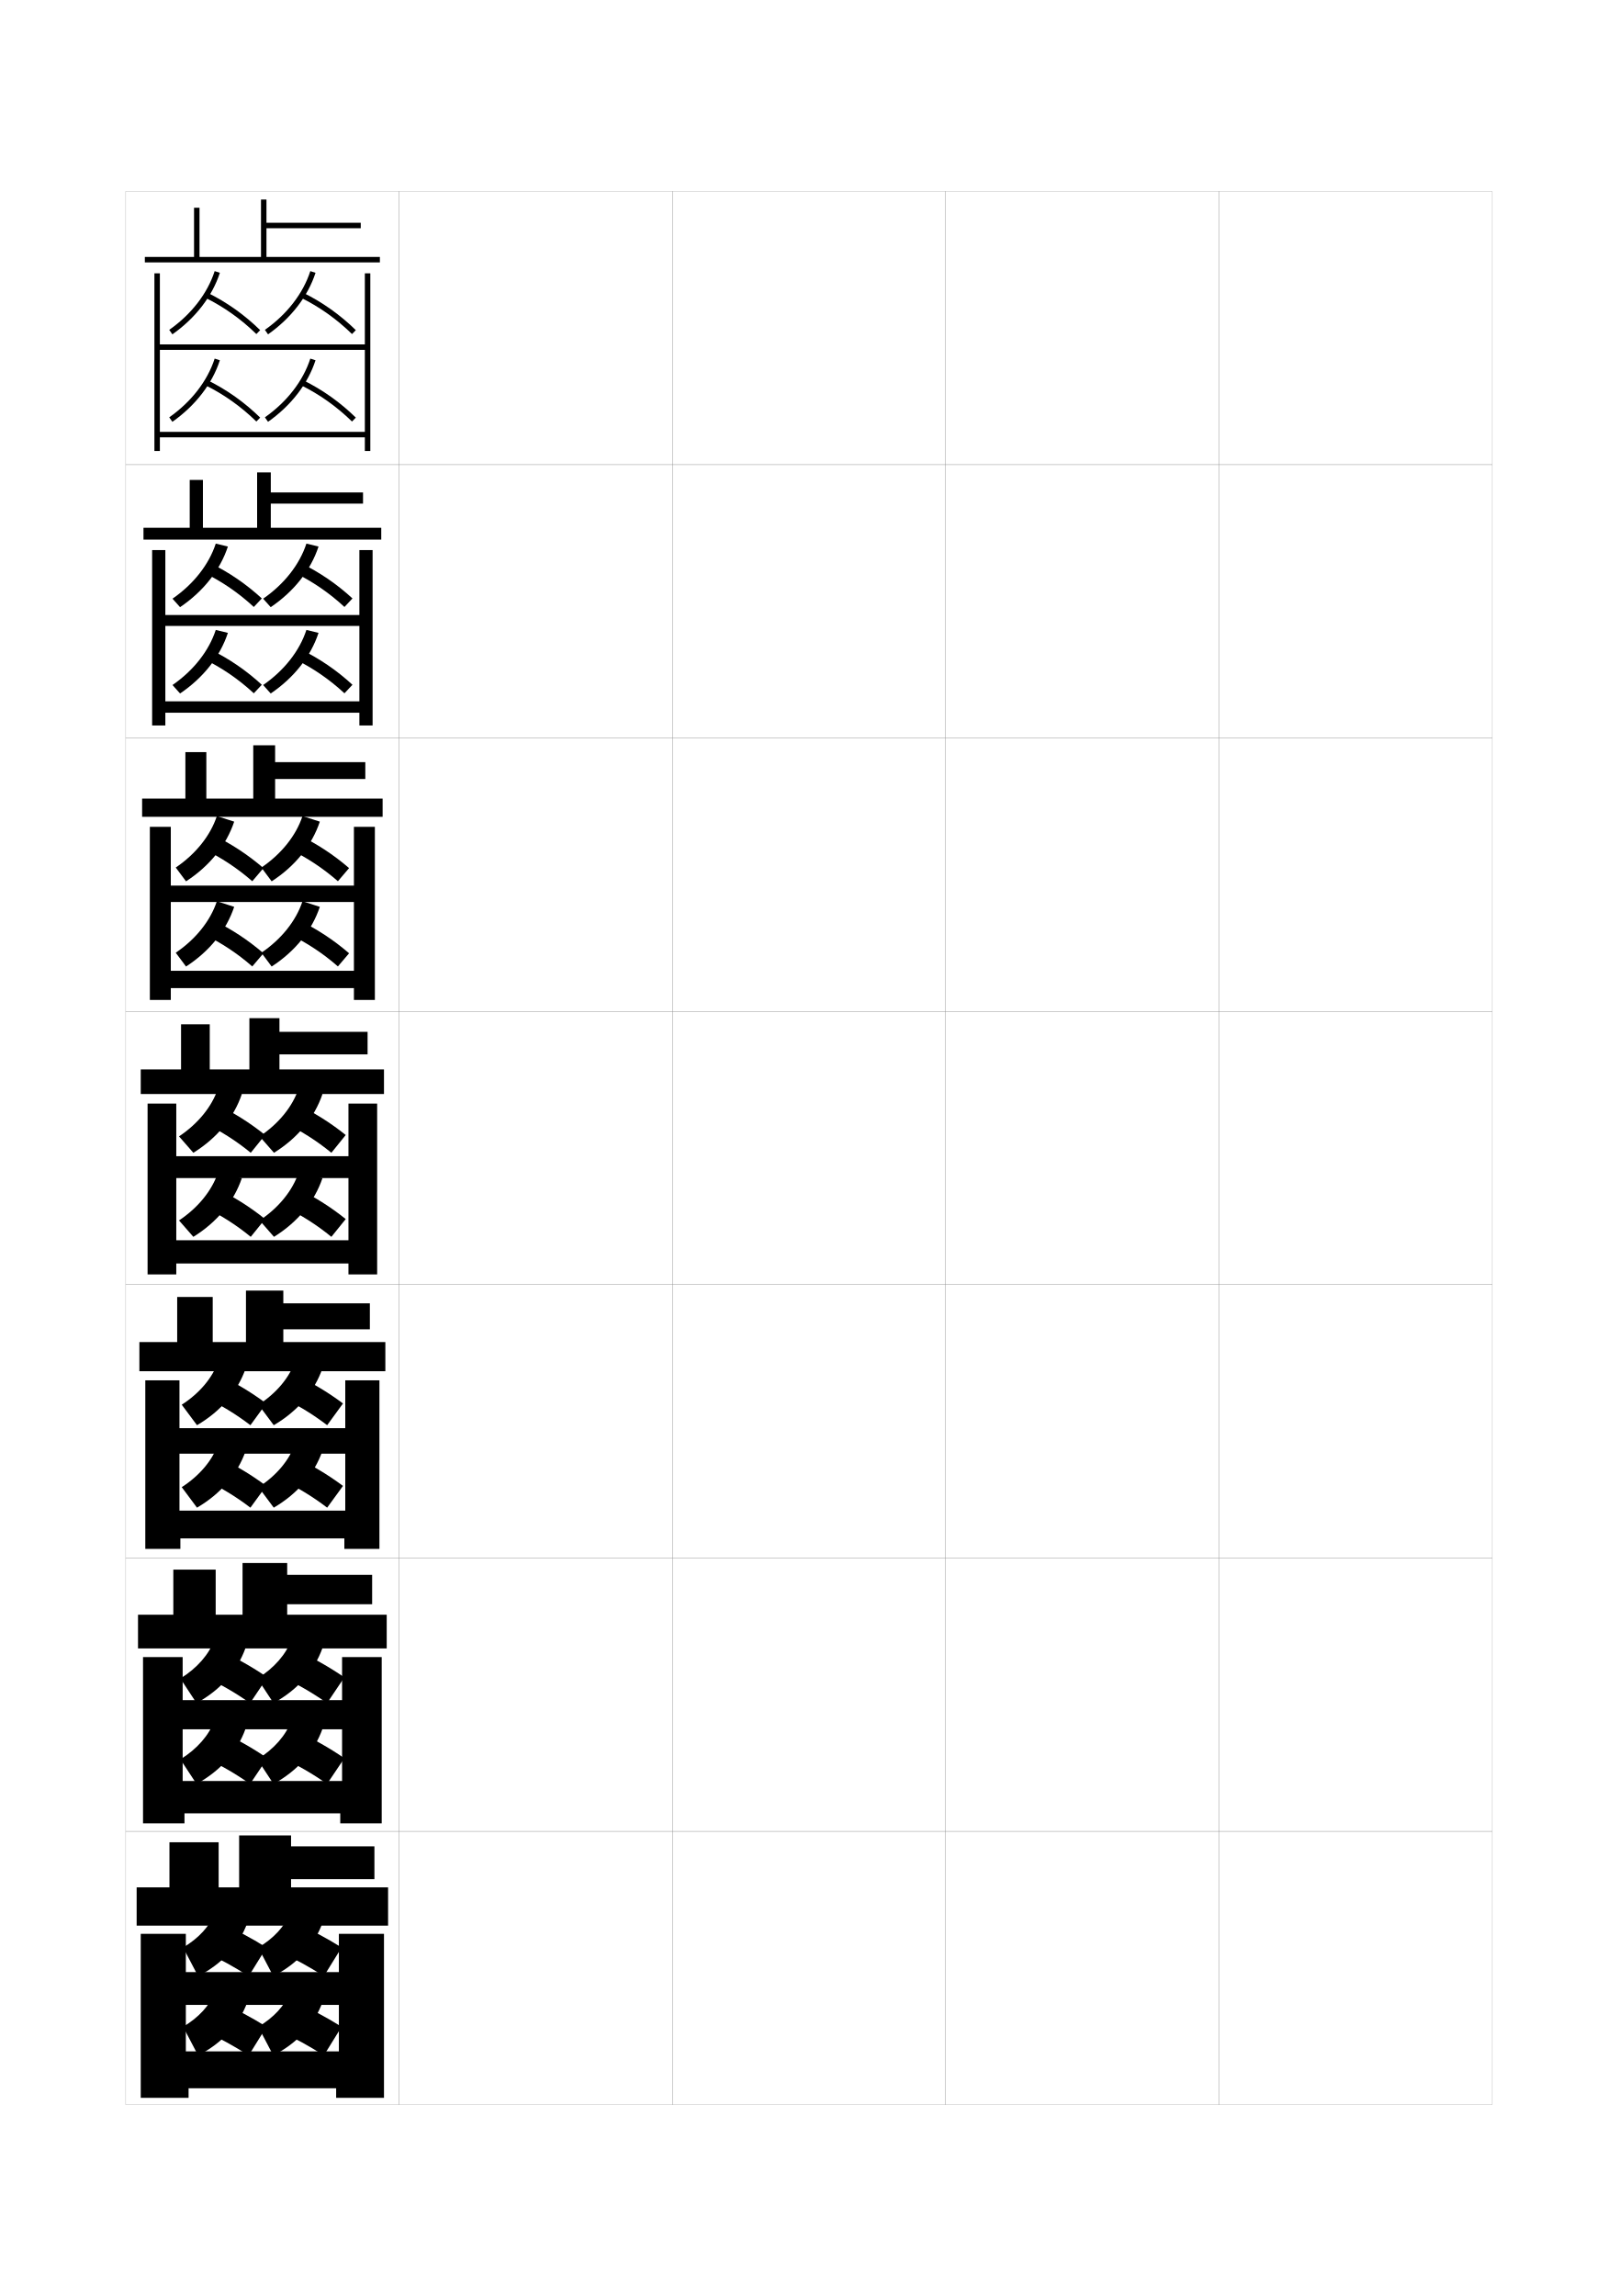
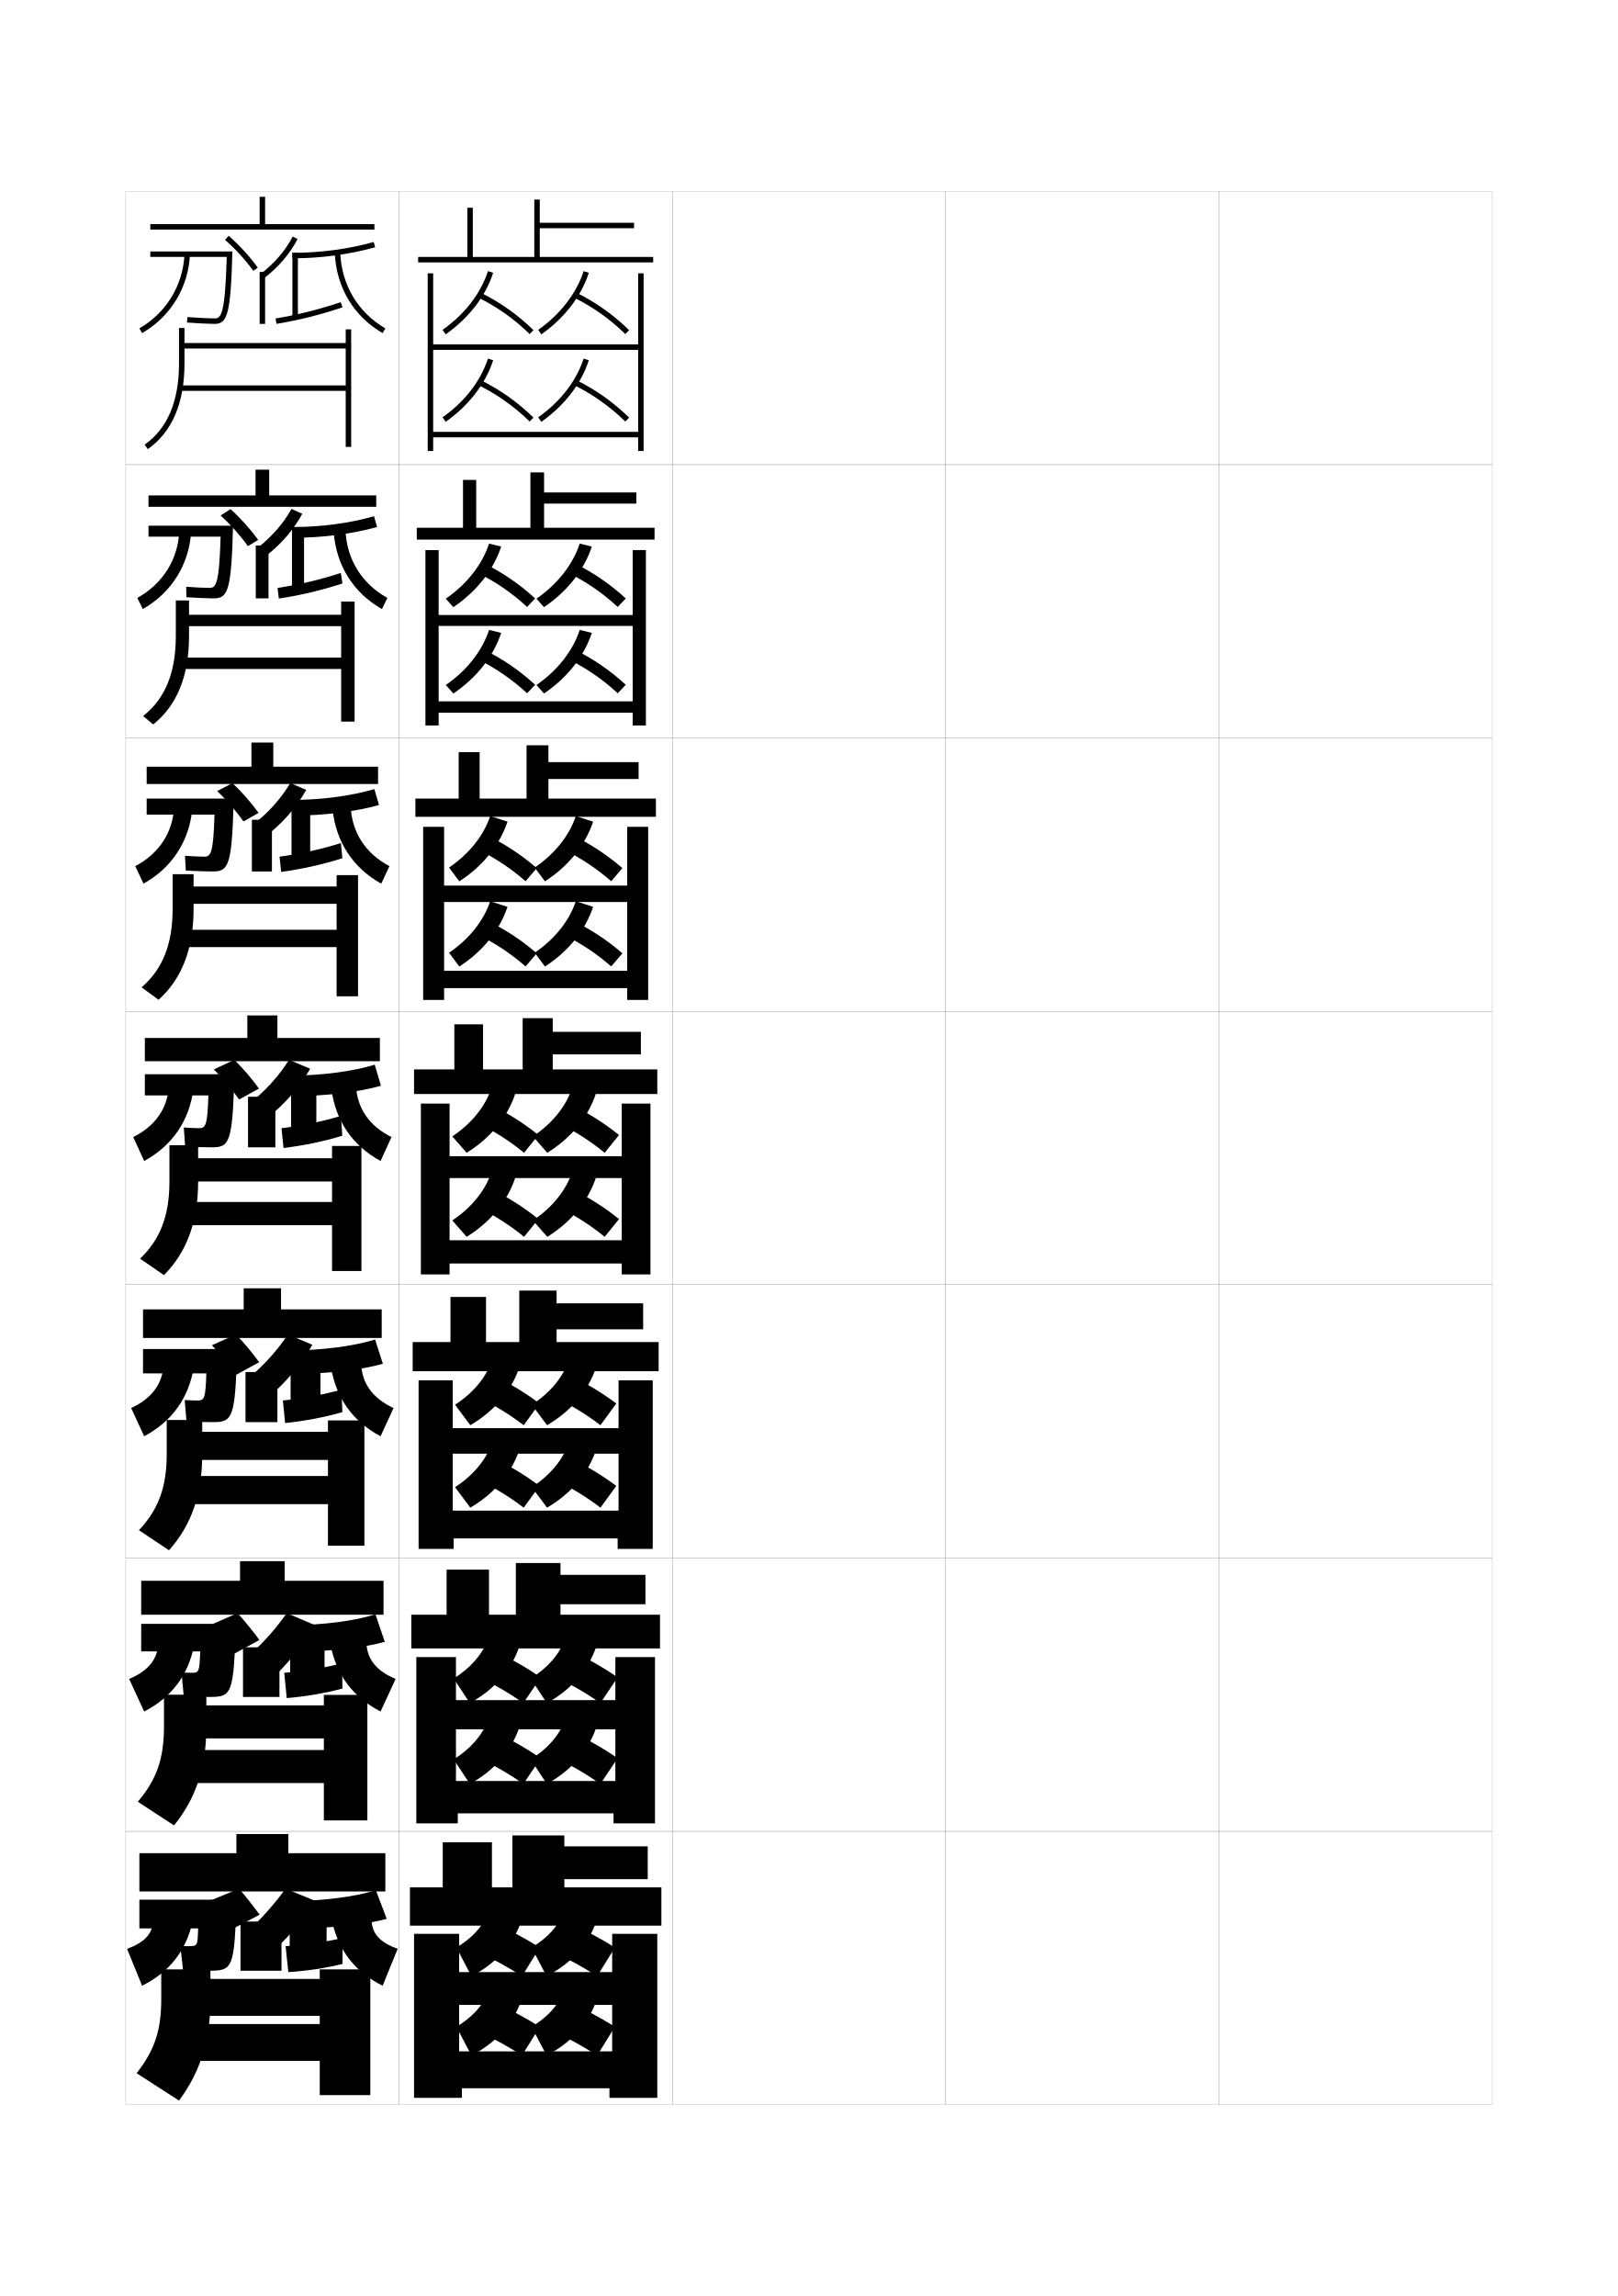
<svg xmlns="http://www.w3.org/2000/svg" version="1.1" id="glyphs" x="0px" y="0px" width="592px" height="840px" viewBox="0 0 592 840" enable-background="new 0 0 592 840" xml:space="preserve">
  <g>
    <rect x="46" y="70" fill="none" stroke="#999999" stroke-width="0.1" width="100" height="100" />
    <rect x="46" y="170" fill="none" stroke="#999999" stroke-width="0.1" width="100" height="100" />
    <rect x="46" y="270" fill="none" stroke="#999999" stroke-width="0.1" width="100" height="100" />
    <rect x="46" y="370" fill="none" stroke="#999999" stroke-width="0.1" width="100" height="100" />
    <rect x="46" y="470" fill="none" stroke="#999999" stroke-width="0.1" width="100" height="100" />
    <rect x="46" y="570" fill="none" stroke="#999999" stroke-width="0.1" width="100" height="100" />
    <rect x="46" y="670" fill="none" stroke="#999999" stroke-width="0.1" width="100" height="100" />
    <rect x="146" y="70" fill="none" stroke="#999999" stroke-width="0.1" width="100" height="100" />
    <rect x="146" y="170" fill="none" stroke="#999999" stroke-width="0.1" width="100" height="100" />
    <rect x="146" y="270" fill="none" stroke="#999999" stroke-width="0.1" width="100" height="100" />
    <rect x="146" y="370" fill="none" stroke="#999999" stroke-width="0.1" width="100" height="100" />
    <rect x="146" y="470" fill="none" stroke="#999999" stroke-width="0.1" width="100" height="100" />
    <rect x="146" y="570" fill="none" stroke="#999999" stroke-width="0.1" width="100" height="100" />
    <rect x="146" y="670" fill="none" stroke="#999999" stroke-width="0.1" width="100" height="100" />
    <rect x="246" y="70" fill="none" stroke="#999999" stroke-width="0.1" width="100" height="100" />
    <rect x="246" y="170" fill="none" stroke="#999999" stroke-width="0.1" width="100" height="100" />
    <rect x="246" y="270" fill="none" stroke="#999999" stroke-width="0.1" width="100" height="100" />
    <rect x="246" y="370" fill="none" stroke="#999999" stroke-width="0.1" width="100" height="100" />
    <rect x="246" y="470" fill="none" stroke="#999999" stroke-width="0.1" width="100" height="100" />
    <rect x="246" y="570" fill="none" stroke="#999999" stroke-width="0.1" width="100" height="100" />
    <rect x="246" y="670" fill="none" stroke="#999999" stroke-width="0.1" width="100" height="100" />
    <rect x="346" y="70" fill="none" stroke="#999999" stroke-width="0.1" width="100" height="100" />
    <rect x="346" y="170" fill="none" stroke="#999999" stroke-width="0.1" width="100" height="100" />
    <rect x="346" y="270" fill="none" stroke="#999999" stroke-width="0.1" width="100" height="100" />
    <rect x="346" y="370" fill="none" stroke="#999999" stroke-width="0.1" width="100" height="100" />
    <rect x="346" y="470" fill="none" stroke="#999999" stroke-width="0.1" width="100" height="100" />
    <rect x="346" y="570" fill="none" stroke="#999999" stroke-width="0.1" width="100" height="100" />
    <rect x="346" y="670" fill="none" stroke="#999999" stroke-width="0.1" width="100" height="100" />
    <rect x="446" y="70" fill="none" stroke="#999999" stroke-width="0.1" width="100" height="100" />
    <rect x="446" y="170" fill="none" stroke="#999999" stroke-width="0.1" width="100" height="100" />
    <rect x="446" y="270" fill="none" stroke="#999999" stroke-width="0.1" width="100" height="100" />
    <rect x="446" y="370" fill="none" stroke="#999999" stroke-width="0.1" width="100" height="100" />
    <rect x="446" y="470" fill="none" stroke="#999999" stroke-width="0.1" width="100" height="100" />
    <rect x="446" y="570" fill="none" stroke="#999999" stroke-width="0.1" width="100" height="100" />
    <rect x="446" y="670" fill="none" stroke="#999999" stroke-width="0.1" width="100" height="100" />
  </g>
  <g>
    <g>
-       <polygon points="97.5,94 97.5,83.5 132,83.5 132,81.5 97.5,81.5 97.5,73 95.5,73 95.5,94 73,94 73,76 71,76 71,94 53,94 53,96     139,96 139,94   " />
-       <polygon points="133.5,100 133.5,126 58.5,126 58.5,128 133.5,128 133.5,158 58.5,158 58.5,100 56.5,100 56.5,165 58.5,165     58.5,160 133.5,160 133.5,165 135.5,165 135.5,100   " />
-     </g>
-     <g>
-       <polygon points="99.083,193.083 99.083,184.25 132.833,184.25 132.833,180.166 99.083,180.166     99.083,172.833 94.083,172.833 94.083,193.083 74.25,193.083 74.25,175.583     69.417,175.583 69.417,193.083 52.5,193.083 52.5,197.417 139.5,197.417     139.5,193.083   " />
-       <polygon points="131.5,225 60.5,225 60.5,229 131.5,229 131.5,256.583 60.5,256.583 60.5,201.25     55.666,201.25 55.666,265.417 60.5,265.417 60.5,260.75 131.5,260.75 131.5,265.417 136.333,265.417     136.333,201.25 131.5,201.25   " />
-     </g>
-     <g>
-       <polygon points="100.667,292.167 100.667,285 133.667,285 133.667,278.833 100.667,278.833     100.667,272.667 92.667,272.667 92.667,292.167 75.5,292.167 75.5,275.167     67.833,275.167 67.833,292.167 52,292.167 52,298.833 140,298.833 140,292.167   " />
-       <polygon points="129.5,324 62.5,324 62.5,330 129.5,330 129.5,355.167 62.5,355.167 62.5,302.5 54.833,302.5     54.833,365.833 62.5,365.833 62.5,361.5 129.5,361.5 129.5,365.833 137.167,365.833 137.167,302.5     129.5,302.5   " />
-     </g>
-     <g>
-       <polygon points="102.25,391.25 102.25,385.75 134.5,385.75 134.5,377.5 102.25,377.5 102.25,372.5 91.25,372.5 91.25,391.25     76.75,391.25 76.75,374.75 66.25,374.75 66.25,391.25 51.5,391.25 51.5,400.25 140.5,400.25 140.5,391.25   " />
-       <polygon points="127.5,423 64.5,423 64.5,431 127.5,431 127.5,453.75 64.5,453.75 64.5,403.75 54,403.75 54,466.25 64.5,466.25     64.5,462.25 127.5,462.25 127.5,466.25 138,466.25 138,403.75 127.5,403.75   " />
-     </g>
-     <g>
-       <polygon points="103.666,491 103.666,486.333 135.333,486.333 135.333,476.833     103.666,476.833 103.666,472.166 90,472.166 90,491 77.833,491 77.833,474.5 64.833,474.5     64.833,491 51,491 51,501.666 141,501.666 141,491   " />
-       <polygon points="126.333,522.5 65.667,522.5 65.667,531.833 126.333,531.833 126.333,552.666     65.667,552.666 65.667,505 53.167,505 53.167,566.666 66,566.666 66,562.833 126,562.833     126,566.666 138.833,566.666 138.833,505 126.333,505   " />
-     </g>
-     <g>
-       <polygon points="105.083,590.75 105.083,586.916 136.167,586.916 136.167,576.166     105.083,576.166 105.083,571.833 88.75,571.833 88.75,590.75 78.917,590.75 78.917,574.25     63.417,574.25 63.417,590.75 50.5,590.75 50.5,603.083 141.5,603.083 141.5,590.75   " />
-       <polygon points="125.167,622 66.833,622 66.833,632.667 125.167,632.667 125.167,651.583     66.833,651.583 66.833,606.25 52.333,606.25 52.333,667.083 67.5,667.083 67.5,663.416     124.5,663.416 124.5,667.083 139.667,667.083 139.667,606.25 125.167,606.25   " />
-     </g>
-     <g>
-       <polygon points="142,704.5 142,690.5 106.5,690.5 106.5,687.5 137,687.5 137,675.5 106.5,675.5 106.5,671.5 87.5,671.5     87.5,690.5 80,690.5 80,674 62,674 62,690.5 50,690.5 50,704.5   " />
-       <polygon points="124,721.5 68,721.5 68,733.5 124,733.5 124,750.5 68,750.5 68,707.5 51.5,707.5 51.5,767.5 69,767.5 69,764     123,764 123,767.5 140.5,767.5 140.5,707.5 124,707.5   " />
-     </g>
-   </g>
-   <g>
-     <path d="M63.074,122.318l-1.148-1.637c8.07-5.666,13.974-13.297,16.623-21.489   l1.902,0.615C77.67,108.41,71.498,116.405,63.074,122.318z" />
-     <path d="M93.801,122.215c-5.566-5.446-11.873-9.927-18.743-13.318l0.885-1.793   c7.061,3.484,13.539,8.088,19.257,13.682L93.801,122.215z" />
-     <path d="M98.074,122.318l-1.148-1.637c8.07-5.666,13.974-13.297,16.623-21.489   l1.902,0.615C112.67,108.41,106.498,116.405,98.074,122.318z" />
-     <path d="M128.801,122.215c-5.566-5.446-11.873-9.927-18.743-13.318l0.885-1.793   c7.061,3.484,13.539,8.088,19.257,13.682L128.801,122.215z" />
-     <path d="M63.074,154.318l-1.148-1.637c8.07-5.666,13.974-13.297,16.623-21.489   l1.902,0.615C77.67,140.41,71.498,148.405,63.074,154.318z" />
-     <path d="M93.801,154.215c-5.566-5.446-11.873-9.927-18.743-13.318l0.885-1.793   c7.061,3.484,13.539,8.088,19.257,13.682L93.801,154.215z" />
-     <path d="M98.074,154.318l-1.148-1.637c8.07-5.666,13.974-13.297,16.623-21.489   l1.902,0.615C112.67,140.41,106.498,148.405,98.074,154.318z" />
-     <path d="M128.801,154.215c-5.566-5.446-11.873-9.927-18.743-13.318l0.885-1.793   c7.061,3.484,13.539,8.088,19.257,13.682L128.801,154.215z" />
-   </g>
-   <g>
-     <path d="M78.949,198.878l4.435,1.077c-2.827,8.606-8.98,16.429-17.501,22.174   l-2.766-3.092C70.822,213.714,76.456,206.527,78.949,198.878z" />
-     <path d="M76.918,206.039c6.825,3.309,13.189,7.658,18.881,12.901l-2.933,3.12   c-5.49-5.093-11.674-9.338-18.369-12.599L76.918,206.039z" />
-     <path d="M112.116,198.878l4.435,1.077c-2.827,8.606-8.98,16.429-17.501,22.174   l-2.766-3.092C103.989,213.714,109.623,206.527,112.116,198.878z" />
-     <path d="M110.085,206.039c6.825,3.309,13.189,7.658,18.881,12.901l-2.932,3.12   c-5.49-5.093-11.675-9.338-18.37-12.599L110.085,206.039z" />
-     <path d="M78.949,230.461l4.435,1.077c-2.827,8.605-8.98,16.428-17.501,22.174   l-2.766-3.091C70.822,245.298,76.456,238.11,78.949,230.461z" />
-     <path d="M76.918,237.622c6.825,3.309,13.189,7.659,18.881,12.901l-2.933,3.12   c-5.49-5.093-11.674-9.337-18.369-12.599L76.918,237.622z" />
-     <path d="M112.116,230.461l4.435,1.077c-2.827,8.605-8.98,16.428-17.501,22.174   l-2.766-3.091C103.989,245.298,109.623,238.11,112.116,230.461z" />
-     <path d="M110.085,237.622c6.825,3.309,13.189,7.659,18.881,12.901l-2.932,3.12   c-5.49-5.093-11.675-9.337-18.37-12.599L110.085,237.622z" />
-   </g>
-   <g>
-     <path d="M79.35,298.564l6.342,2.039c-2.873,8.609-9.008,16.259-17.625,21.837   l-3.758-5.046C71.649,312.414,77.013,305.67,79.35,298.564z" />
-     <path d="M77.895,305.474c6.589,3.134,12.84,7.229,18.505,12.121l-4.091,4.81   c-5.414-4.739-11.476-8.749-17.995-11.879L77.895,305.474z" />
-     <path d="M110.683,298.564l6.343,2.039c-2.873,8.609-9.008,16.259-17.626,21.837   l-3.758-5.046C102.982,312.414,108.347,305.67,110.683,298.564z" />
-     <path d="M109.228,305.474c6.589,3.134,12.84,7.229,18.505,12.121l-4.091,4.81   c-5.414-4.739-11.476-8.749-17.995-11.879L109.228,305.474z" />
-     <path d="M79.35,329.73l6.342,2.039c-2.873,8.609-9.008,16.259-17.625,21.837   l-3.758-5.045C71.649,343.581,77.013,336.837,79.35,329.73z" />
-     <path d="M77.895,336.641c6.589,3.133,12.84,7.229,18.505,12.121l-4.091,4.81   c-5.414-4.739-11.476-8.748-17.995-11.879L77.895,336.641z" />
-     <path d="M110.683,329.73l6.343,2.039c-2.873,8.609-9.008,16.259-17.626,21.837   l-3.758-5.045C102.982,343.581,108.347,336.837,110.683,329.73z" />
-     <path d="M109.228,336.641c6.589,3.133,12.84,7.229,18.505,12.121l-4.091,4.81   c-5.414-4.739-11.476-8.748-17.995-11.879L109.228,336.641z" />
-   </g>
-   <g>
-     <path d="M79.75,398.25l8.75,2c-2.918,8.612-9.035,16.09-17.75,21.5l-5.25-6   C72.476,411.113,77.57,404.813,79.75,398.25z" />
-     <path d="M78.871,403.909C85.225,406.867,91.361,410.709,97,415.25l-5.25,6.5   c-5.338-4.386-11.277-8.159-17.621-11.159L78.871,403.909z" />
-     <path d="M109.25,398.25l8.75,2c-2.918,8.612-9.035,16.09-17.75,21.5l-5.25-6   C101.976,411.113,107.07,404.813,109.25,398.25z" />
-     <path d="M108.371,403.909C114.725,406.867,120.861,410.709,126.5,415.25l-5.25,6.5   c-5.338-4.386-11.277-8.159-17.621-11.159L108.371,403.909z" />
-     <path d="M79.75,429l8.75,2c-2.918,8.612-9.035,16.09-17.75,21.5l-5.25-6   C72.476,441.863,77.57,435.563,79.75,429z" />
-     <path d="M78.871,434.659C85.225,437.617,91.361,441.459,97,446l-5.25,6.5   c-5.338-4.386-11.277-8.159-17.621-11.159L78.871,434.659z" />
-     <path d="M109.25,429l8.75,2c-2.918,8.612-9.035,16.09-17.75,21.5l-5.25-6   C101.976,441.863,107.07,435.563,109.25,429z" />
-     <path d="M108.371,434.659C114.725,437.617,120.861,441.459,126.5,446l-5.25,6.5   c-5.338-4.386-11.277-8.159-17.621-11.159L108.371,434.659z" />
-   </g>
-   <g>
-     <path d="M79.833,498.084l10.083,2.5c-2.957,8.482-9.042,15.674-17.833,20.833l-5.583-7.5   C73.049,509.713,77.83,503.977,79.833,498.084z" />
-     <path d="M79.664,502.898c6.118,2.782,12.14,6.37,17.752,10.561L91.625,521.417   c-5.262-4.032-11.079-7.57-17.248-10.44L79.664,502.898z" />
-     <path d="M107.917,498.084l10.083,2.5c-2.957,8.482-9.042,15.674-17.833,20.833l-5.583-7.5   C101.133,509.713,105.913,503.977,107.917,498.084z" />
-     <path d="M107.748,502.898c6.118,2.782,12.14,6.37,17.752,10.561l-5.792,7.958   c-5.262-4.032-11.079-7.57-17.248-10.44L107.748,502.898z" />
-     <path d="M79.833,528.25l10.083,2.5c-2.957,8.483-9.042,15.674-17.833,20.833l-5.583-7.5   C73.049,539.879,77.83,534.145,79.833,528.25z" />
-     <path d="M79.664,533.064c6.118,2.783,12.14,6.371,17.752,10.561L91.625,551.583   c-5.262-4.032-11.079-7.569-17.248-10.438L79.664,533.064z" />
-     <path d="M107.917,528.25L118,530.75c-2.957,8.483-9.042,15.674-17.833,20.833l-5.583-7.5   C101.133,539.879,105.913,534.145,107.917,528.25z" />
-     <path d="M107.748,533.064C113.865,535.848,119.888,539.436,125.5,543.625l-5.792,7.958   c-5.262-4.032-11.079-7.569-17.248-10.438L107.748,533.064z" />
-   </g>
-   <g>
-     <path d="M78.417,599.917l11.417,3c-2.995,8.354-9.048,15.258-17.917,20.167l-5.917-9   C72.123,610.312,76.589,605.141,78.417,599.917z" />
-     <path d="M80.457,603.887c5.882,2.607,11.79,5.941,17.376,9.78L91.5,623.084   c-5.186-3.68-10.881-6.981-16.874-9.721L80.457,603.887z" />
-     <path d="M106.583,599.917l11.417,3c-2.995,8.354-9.048,15.258-17.917,20.167l-5.916-9   C100.29,610.312,104.756,605.141,106.583,599.917z" />
-     <path d="M108.624,603.887c5.882,2.607,11.79,5.941,17.376,9.78l-6.333,9.417   c-5.186-3.68-10.881-6.981-16.874-9.721L108.624,603.887z" />
-     <path d="M78.417,629.5l11.417,3c-2.995,8.354-9.048,15.259-17.917,20.166l-5.917-9   C72.123,639.896,76.589,634.725,78.417,629.5z" />
-     <path d="M80.457,633.47c5.882,2.608,11.79,5.941,17.376,9.78L91.5,652.666   c-5.186-3.678-10.881-6.98-16.874-9.719L80.457,633.47z" />
-     <path d="M106.583,629.5L118,632.5c-2.995,8.354-9.048,15.259-17.917,20.166l-5.916-9   C100.29,639.896,104.756,634.725,106.583,629.5z" />
-     <path d="M108.624,633.47C114.506,636.078,120.414,639.411,126,643.25l-6.333,9.416   c-5.186-3.678-10.881-6.98-16.874-9.719L108.624,633.47z" />
-   </g>
-   <g>
-     <path d="M78.5,700c-1.651,4.555-5.803,9.161-11.5,12.5l5.5,10.5   c8.945-4.657,14.967-11.274,18-19.5L78.5,700z" />
-     <path d="M80.5,703.5l-6,10.5c5.817,2.608,11.391,5.675,16.5,9l6.5-10.5   C91.94,709.013,86.146,705.933,80.5,703.5z" />
-     <path d="M106,700c-1.651,4.555-5.803,9.161-11.5,12.5L100,723c8.945-4.657,14.967-11.274,18-19.5   L106,700z" />
-     <path d="M108,703.5l-6,10.5c5.817,2.608,11.391,5.675,16.5,9l6.5-10.5   C119.44,709.013,113.646,705.933,108,703.5z" />
-     <path d="M78.5,729c-1.651,4.555-5.803,9.161-11.5,12.5l5.5,10.5   c8.945-4.657,14.967-11.274,18-19.5L78.5,729z" />
-     <path d="M80.5,732.5l-6,10.5c5.817,2.608,11.391,5.675,16.5,9l6.5-10.5   C91.94,738.013,86.146,734.933,80.5,732.5z" />
-     <path d="M106,729c-1.651,4.555-5.803,9.161-11.5,12.5L100,752c8.945-4.657,14.967-11.274,18-19.5   L106,729z" />
-     <path d="M108,732.5l-6,10.5c5.817,2.608,11.391,5.675,16.5,9l6.5-10.5   C119.44,738.013,113.646,734.933,108,732.5z" />
+       <polygon points="197.5,94 197.5,83.5 232,83.5 232,81.5 197.5,81.5 197.5,73 195.5,73 195.5,94 173,94 173,76 171,76 171,94     153,94 153,96 239,96 239,94   " />
+       <polygon points="233.5,100 233.5,126 158.5,126 158.5,128 233.5,128 233.5,158 158.5,158 158.5,100 156.5,100 156.5,165     158.5,165 158.5,160 233.5,160 233.5,165 235.5,165 235.5,100   " />
+     </g>
+     <g>
+       <polygon points="199.083,193.083 199.083,184.25 232.833,184.25 232.833,180.166     199.083,180.166 199.083,172.833 194.083,172.833 194.083,193.083 174.25,193.083     174.25,175.583 169.417,175.583 169.417,193.083 152.5,193.083 152.5,197.417     239.5,197.417 239.5,193.083   " />
+       <polygon points="231.5,225 160.5,225 160.5,229 231.5,229 231.5,256.583 160.5,256.583 160.5,201.25     155.666,201.25 155.666,265.417 160.5,265.417 160.5,260.75 231.5,260.75 231.5,265.417     236.333,265.417 236.333,201.25 231.5,201.25   " />
+     </g>
+     <g>
+       <polygon points="200.667,292.167 200.667,285 233.667,285 233.667,278.833 200.667,278.833     200.667,272.667 192.667,272.667 192.667,292.167 175.5,292.167 175.5,275.167     167.833,275.167 167.833,292.167 152,292.167 152,298.833 240,298.833 240,292.167   " />
+       <polygon points="229.5,324 162.5,324 162.5,330 229.5,330 229.5,355.167 162.5,355.167 162.5,302.5 154.833,302.5     154.833,365.833 162.5,365.833 162.5,361.5 229.5,361.5 229.5,365.833 237.167,365.833     237.167,302.5 229.5,302.5   " />
+     </g>
+     <g>
+       <polygon points="202.25,391.25 202.25,385.75 234.5,385.75 234.5,377.5 202.25,377.5 202.25,372.5 191.25,372.5 191.25,391.25     176.75,391.25 176.75,374.75 166.25,374.75 166.25,391.25 151.5,391.25 151.5,400.25 240.5,400.25 240.5,391.25   " />
+       <polygon points="227.5,423 164.5,423 164.5,431 227.5,431 227.5,453.75 164.5,453.75 164.5,403.75 154,403.75 154,466.25     164.5,466.25 164.5,462.25 227.5,462.25 227.5,466.25 238,466.25 238,403.75 227.5,403.75   " />
+     </g>
+     <g>
+       <polygon points="203.666,491 203.666,486.333 235.333,486.333 235.333,476.833     203.666,476.833 203.666,472.166 190,472.166 190,491 177.833,491 177.833,474.5 164.833,474.5     164.833,491 151,491 151,501.666 241,501.666 241,491   " />
+       <polygon points="226.333,522.5 165.667,522.5 165.667,531.833 226.333,531.833 226.333,552.666     165.667,552.666 165.667,505 153.167,505 153.167,566.666 166,566.666 166,562.833     226,562.833 226,566.666 238.833,566.666 238.833,505 226.333,505   " />
+     </g>
+     <g>
+       <polygon points="205.083,590.75 205.083,586.916 236.167,586.916 236.167,576.166     205.083,576.166 205.083,571.833 188.75,571.833 188.75,590.75 178.917,590.75 178.917,574.25     163.417,574.25 163.417,590.75 150.5,590.75 150.5,603.083 241.5,603.083 241.5,590.75   " />
+       <polygon points="225.167,622 166.833,622 166.833,632.667 225.167,632.667 225.167,651.583     166.833,651.583 166.833,606.25 152.333,606.25 152.333,667.083 167.5,667.083 167.5,663.416     224.5,663.416 224.5,667.083 239.667,667.083 239.667,606.25 225.167,606.25   " />
+     </g>
+     <g>
+       <polygon points="242,704.5 242,690.5 206.5,690.5 206.5,687.5 237,687.5 237,675.5 206.5,675.5 206.5,671.5 187.5,671.5     187.5,690.5 180,690.5 180,674 162,674 162,690.5 150,690.5 150,704.5   " />
+       <polygon points="224,721.5 168,721.5 168,733.5 224,733.5 224,750.5 168,750.5 168,707.5 151.5,707.5 151.5,767.5 169,767.5     169,764 223,764 223,767.5 240.5,767.5 240.5,707.5 224,707.5   " />
+     </g>
+   </g>
+   <g>
+     <path d="M163.074,122.318l-1.148-1.637c8.07-5.666,13.974-13.297,16.623-21.489   l1.902,0.615C177.67,108.41,171.498,116.405,163.074,122.318z" />
+     <path d="M193.801,122.215c-5.566-5.446-11.873-9.927-18.743-13.318l0.885-1.793   c7.061,3.484,13.539,8.088,19.257,13.682L193.801,122.215z" />
+     <path d="M198.074,122.318l-1.148-1.637c8.07-5.666,13.974-13.297,16.623-21.489   l1.902,0.615C212.67,108.41,206.498,116.405,198.074,122.318z" />
+     <path d="M228.801,122.215c-5.566-5.446-11.873-9.927-18.743-13.318l0.885-1.793   c7.061,3.484,13.539,8.088,19.257,13.682L228.801,122.215z" />
+     <path d="M163.074,154.318l-1.148-1.637c8.07-5.666,13.974-13.297,16.623-21.489   l1.902,0.615C177.67,140.41,171.498,148.405,163.074,154.318z" />
+     <path d="M193.801,154.215c-5.566-5.446-11.873-9.927-18.743-13.318l0.885-1.793   c7.061,3.484,13.539,8.088,19.257,13.682L193.801,154.215z" />
+     <path d="M198.074,154.318l-1.148-1.637c8.07-5.666,13.974-13.297,16.623-21.489   l1.902,0.615C212.67,140.41,206.498,148.405,198.074,154.318z" />
+     <path d="M228.801,154.215c-5.566-5.446-11.873-9.927-18.743-13.318l0.885-1.793   c7.061,3.484,13.539,8.088,19.257,13.682L228.801,154.215z" />
+   </g>
+   <g>
+     <path d="M178.949,198.878l4.435,1.077c-2.827,8.606-8.98,16.429-17.501,22.174   l-2.766-3.092C170.822,213.714,176.456,206.527,178.949,198.878z" />
+     <path d="M176.918,206.039c6.825,3.309,13.189,7.658,18.881,12.901l-2.933,3.12   c-5.49-5.093-11.674-9.338-18.369-12.599L176.918,206.039z" />
+     <path d="M212.116,198.878l4.435,1.077c-2.827,8.606-8.98,16.429-17.501,22.174   l-2.766-3.092C203.989,213.714,209.623,206.527,212.116,198.878z" />
+     <path d="M210.085,206.039c6.825,3.309,13.189,7.658,18.881,12.901l-2.932,3.12   c-5.49-5.093-11.675-9.338-18.37-12.599L210.085,206.039z" />
+     <path d="M178.949,230.461l4.435,1.077c-2.827,8.605-8.98,16.428-17.501,22.174   l-2.766-3.091C170.822,245.298,176.456,238.11,178.949,230.461z" />
+     <path d="M176.918,237.622c6.825,3.309,13.189,7.659,18.881,12.901l-2.933,3.12   c-5.49-5.093-11.674-9.337-18.369-12.599L176.918,237.622z" />
+     <path d="M212.116,230.461l4.435,1.077c-2.827,8.605-8.98,16.428-17.501,22.174   l-2.766-3.091C203.989,245.298,209.623,238.11,212.116,230.461z" />
+     <path d="M210.085,237.622c6.825,3.309,13.189,7.659,18.881,12.901l-2.932,3.12   c-5.49-5.093-11.675-9.337-18.37-12.599L210.085,237.622z" />
+   </g>
+   <g>
+     <path d="M179.35,298.564l6.342,2.039c-2.873,8.609-9.008,16.259-17.625,21.837   l-3.758-5.046C171.649,312.414,177.013,305.67,179.35,298.564z" />
+     <path d="M177.895,305.474c6.589,3.134,12.84,7.229,18.505,12.121l-4.091,4.81   c-5.414-4.739-11.476-8.749-17.995-11.879L177.895,305.474z" />
+     <path d="M210.683,298.564l6.343,2.039c-2.873,8.609-9.008,16.259-17.626,21.837   l-3.758-5.046C202.982,312.414,208.347,305.67,210.683,298.564z" />
+     <path d="M209.228,305.474c6.589,3.134,12.84,7.229,18.505,12.121l-4.091,4.81   c-5.414-4.739-11.476-8.749-17.995-11.879L209.228,305.474z" />
+     <path d="M179.35,329.73l6.342,2.039c-2.873,8.609-9.008,16.259-17.625,21.837   l-3.758-5.045C171.649,343.581,177.013,336.837,179.35,329.73z" />
+     <path d="M177.895,336.641c6.589,3.133,12.84,7.229,18.505,12.121l-4.091,4.81   c-5.414-4.739-11.476-8.748-17.995-11.879L177.895,336.641z" />
+     <path d="M210.683,329.73l6.343,2.039c-2.873,8.609-9.008,16.259-17.626,21.837   l-3.758-5.045C202.982,343.581,208.347,336.837,210.683,329.73z" />
+     <path d="M209.228,336.641c6.589,3.133,12.84,7.229,18.505,12.121l-4.091,4.81   c-5.414-4.739-11.476-8.748-17.995-11.879L209.228,336.641z" />
+   </g>
+   <g>
+     <path d="M179.75,398.25l8.75,2c-2.918,8.612-9.035,16.09-17.75,21.5l-5.25-6   C172.476,411.113,177.57,404.813,179.75,398.25z" />
+     <path d="M178.871,403.909C185.225,406.867,191.361,410.709,197,415.25l-5.25,6.5   c-5.338-4.386-11.277-8.159-17.621-11.159L178.871,403.909z" />
+     <path d="M209.25,398.25l8.75,2c-2.918,8.612-9.035,16.09-17.75,21.5l-5.25-6   C201.976,411.113,207.07,404.813,209.25,398.25z" />
+     <path d="M208.371,403.909C214.725,406.867,220.861,410.709,226.5,415.25l-5.25,6.5   c-5.338-4.386-11.277-8.159-17.621-11.159L208.371,403.909z" />
+     <path d="M179.75,429l8.75,2c-2.918,8.612-9.035,16.09-17.75,21.5l-5.25-6   C172.476,441.863,177.57,435.563,179.75,429z" />
+     <path d="M178.871,434.659C185.225,437.617,191.361,441.459,197,446l-5.25,6.5   c-5.338-4.386-11.277-8.159-17.621-11.159L178.871,434.659z" />
+     <path d="M209.25,429l8.75,2c-2.918,8.612-9.035,16.09-17.75,21.5l-5.25-6   C201.976,441.863,207.07,435.563,209.25,429z" />
+     <path d="M208.371,434.659C214.725,437.617,220.861,441.459,226.5,446l-5.25,6.5   c-5.338-4.386-11.277-8.159-17.621-11.159L208.371,434.659z" />
+   </g>
+   <g>
+     <path d="M179.833,498.084l10.083,2.5c-2.957,8.482-9.042,15.674-17.833,20.833l-5.583-7.5   C173.049,509.713,177.83,503.977,179.833,498.084z" />
+     <path d="M179.664,502.898c6.118,2.782,12.14,6.37,17.752,10.561L191.625,521.417   c-5.262-4.032-11.079-7.57-17.248-10.44L179.664,502.898z" />
+     <path d="M207.917,498.084l10.083,2.5c-2.957,8.482-9.042,15.674-17.833,20.833l-5.583-7.5   C201.133,509.713,205.913,503.977,207.917,498.084z" />
+     <path d="M207.748,502.898c6.118,2.782,12.14,6.37,17.752,10.561l-5.792,7.958   c-5.262-4.032-11.079-7.57-17.248-10.44L207.748,502.898z" />
+     <path d="M179.833,528.25l10.083,2.5c-2.957,8.483-9.042,15.674-17.833,20.833l-5.583-7.5   C173.049,539.879,177.83,534.145,179.833,528.25z" />
+     <path d="M179.664,533.064c6.118,2.783,12.14,6.371,17.752,10.561L191.625,551.583   c-5.262-4.032-11.079-7.569-17.248-10.438L179.664,533.064z" />
+     <path d="M207.917,528.25L218,530.75c-2.957,8.483-9.042,15.674-17.833,20.833l-5.583-7.5   C201.133,539.879,205.913,534.145,207.917,528.25z" />
+     <path d="M207.748,533.064C213.865,535.848,219.888,539.436,225.5,543.625l-5.792,7.958   c-5.262-4.032-11.079-7.569-17.248-10.438L207.748,533.064z" />
+   </g>
+   <g>
+     <path d="M178.417,599.917l11.417,3c-2.995,8.354-9.048,15.258-17.917,20.167l-5.917-9   C172.123,610.312,176.589,605.141,178.417,599.917z" />
+     <path d="M180.457,603.887c5.882,2.607,11.79,5.941,17.376,9.78L191.5,623.084   c-5.186-3.68-10.881-6.981-16.874-9.721L180.457,603.887z" />
+     <path d="M206.583,599.917l11.417,3c-2.995,8.354-9.048,15.258-17.917,20.167l-5.916-9   C200.29,610.312,204.756,605.141,206.583,599.917z" />
+     <path d="M208.624,603.887c5.882,2.607,11.79,5.941,17.376,9.78l-6.333,9.417   c-5.186-3.68-10.881-6.981-16.874-9.721L208.624,603.887z" />
+     <path d="M178.417,629.5l11.417,3c-2.995,8.354-9.048,15.259-17.917,20.166l-5.917-9   C172.123,639.896,176.589,634.725,178.417,629.5z" />
+     <path d="M180.457,633.47c5.882,2.608,11.79,5.941,17.376,9.78L191.5,652.666   c-5.186-3.678-10.881-6.98-16.874-9.719L180.457,633.47z" />
+     <path d="M206.583,629.5L218,632.5c-2.995,8.354-9.048,15.259-17.917,20.166l-5.916-9   C200.29,639.896,204.756,634.725,206.583,629.5z" />
+     <path d="M208.624,633.47C214.506,636.078,220.414,639.411,226,643.25l-6.333,9.416   c-5.186-3.678-10.881-6.98-16.874-9.719L208.624,633.47z" />
+   </g>
+   <g>
+     <path d="M178.5,700c-1.651,4.555-5.803,9.161-11.5,12.5l5.5,10.5   c8.945-4.657,14.967-11.274,18-19.5L178.5,700z" />
+     <path d="M180.5,703.5l-6,10.5c5.817,2.608,11.391,5.675,16.5,9l6.5-10.5   C191.94,709.013,186.146,705.933,180.5,703.5z" />
+     <path d="M206,700c-1.651,4.555-5.803,9.161-11.5,12.5L200,723c8.945-4.657,14.967-11.274,18-19.5   L206,700z" />
+     <path d="M208,703.5l-6,10.5c5.817,2.608,11.391,5.675,16.5,9l6.5-10.5   C219.44,709.013,213.646,705.933,208,703.5z" />
+     <path d="M178.5,729c-1.651,4.555-5.803,9.161-11.5,12.5l5.5,10.5   c8.945-4.657,14.967-11.274,18-19.5L178.5,729z" />
+     <path d="M180.5,732.5l-6,10.5c5.817,2.608,11.391,5.675,16.5,9l6.5-10.5   C191.94,738.013,186.146,734.933,180.5,732.5z" />
+     <path d="M206,729c-1.651,4.555-5.803,9.161-11.5,12.5L200,752c8.945-4.657,14.967-11.274,18-19.5   L206,729z" />
+     <path d="M208,732.5l-6,10.5c5.817,2.608,11.391,5.675,16.5,9l6.5-10.5   C219.44,738.013,213.646,734.933,208,732.5z" />
+   </g>
+   <g>
+     <rect x="95" y="72" width="2" height="11" />
+     <rect x="55" y="82" width="82" height="2" />
+     <path d="M55,92v2h27.97C82.348,115.371,80.852,116.5,78.5,116.5   c-1.789,0-6.816-0.233-9.916-0.496l-0.168,1.992C71.559,118.263,76.673,118.5,78.5,118.5   c4.613,0,5.944-3.299,6.526-26.5H55z" />
+     <path d="M52,121.866l-1-1.732c9.866-5.702,16.034-15.861,16.501-27.175l1.998,0.082   C69.005,105.043,62.463,115.818,52,121.866z" />
+     <path d="M92.687,99.081c-2.771-3.882-6.444-7.905-10.347-11.329l1.32-1.504   c4.014,3.523,7.797,7.668,10.653,11.671L92.687,99.081z" />
+     <path d="M96.608,101.794l-1.217-1.588c5.015-3.84,9.067-8.566,11.722-13.668   l1.773,0.924C106.098,92.821,101.852,97.777,96.608,101.794z" />
+     <rect x="95" y="99.5" width="2" height="19" />
+     <path d="M107,94.5v-2c10.195,0,20.476-1.37,29.73-3.963l0.539,1.926   C127.842,93.104,117.375,94.5,107,94.5z" />
+     <rect x="107" y="92.5" width="2" height="23.5" />
+     <path d="M101.165,118.486l-0.329-1.973c8.345-1.4,15.478-3.184,23.849-5.963   l0.63,1.898C116.841,115.263,109.618,117.067,101.165,118.486z" />
+     <path d="M140,121.866c-10.606-6.131-16.984-16.819-17.499-29.325l1.998-0.082   C124.985,104.266,131,114.354,141,120.134L140,121.866z" />
+     <path d="M54.076,164.317l-1.152-1.635C61.269,156.802,65.5,146.814,65.5,133v-13h2v13   C67.5,147.503,62.982,158.04,54.076,164.317z" />
+     <polygon points="126.5,143 126.5,163.5 128.5,163.5 128.5,120.5 126.5,120.5 126.5,125.5 66.5,125.5 66.5,127.5 126.5,127.5    126.5,141 66,141 66,143  " />
+   </g>
+   <g>
+     <rect x="86.5" y="671" width="19" height="10" />
+     <rect x="51" y="678" width="90" height="14" />
+     <path d="M67,721c3.062,0,6.359,0,9.5,0c8.649,0,9.336-0.737,10-26H51v10.5h21.5   c-0.199,6.483-0.217,6.5-3.5,6.5c-0.949,0-1.922,0-3,0L67,721z" />
+     <path d="M46.5,713l5.5,13.5c10.028-5.088,15.942-12.561,18.5-23.5H56   C55.66,707.567,52.947,710.612,46.5,713z" />
+     <path d="M76.5,695.5c2.336,2.854,5.65,7.172,8,10.5l10.5-5.5c-2.334-3.175-5.168-6.783-7.5-9.5   L76.5,695.5z" />
+     <path d="M91.958,705.398l10,6.5C107.12,706.911,111.641,701.431,115.5,695.5l-11-4.5   C100.742,696.127,96.765,700.704,91.958,705.398z" />
+     <rect x="88" y="703" width="15" height="18" />
+     <path d="M108.5,705.5c13.011,0,26.53-1.614,33-3.5l-4-10.5c-6.506,2.241-18.937,4-31.5,4L108.5,705.5z" />
+     <rect x="106" y="695.5" width="13.5" height="20" />
+     <path d="M125.34,718.5V709c-5.711,1.405-14.173,2.65-20.84,3l1,9.5   C112.163,721.101,119.631,719.943,125.34,718.5z" />
+     <path d="M145.5,713l-5.5,13.5c-10.028-5.088-15.942-12.561-18.5-23.5H136   C136.34,707.567,139.052,710.612,145.5,713z" />
+     <path d="M77,720.5v11c0,14.991-3.745,26.56-11.5,37l-15.5-10c6.604-8.487,9-15.734,9-27v-11H77z" />
+     <polygon points="72,754 72,740.5 117,740.5 117,737.5 73,737.5 73,724 117,724 117,720.5 135.5,720.5 135.5,766.5 117,766.5    117,754  " />
+   </g>
+   <g>
+     <rect x="87.833" y="571.166" width="16.334" height="9.918" />
+     <rect x="51.667" y="578.334" width="88.666" height="12.416" />
+     <path d="M51.667,594.083v10.083H73.25C73.003,611.685,72.768,612,70.25,612   c-1.024,0-2.518-0.04-3.833-0.083L67.25,620.75c3.076,0.044,6.661,0.083,9.583,0.083   c7.924,0,8.763-1.024,9.417-26.75H51.667z" />
+     <path d="M47.25,614.25c7.018-2.94,10.306-7.171,10.667-12.862l13.166,0.392   C68.869,612.896,62.851,620.919,52.75,626.166L47.25,614.25z" />
+     <path d="M76.833,594.583l10.084-4.416c2.612,2.851,5.583,6.518,8,9.833L85.25,605.25   C82.832,601.828,79.43,597.533,76.833,594.583z" />
+     <path d="M92.511,604.443c4.841-4.553,8.832-9.154,12.405-14.276L115.083,594.5   c-3.681,6.343-8.155,12.205-13.331,17.448L92.511,604.443z" />
+     <rect x="88.917" y="602.667" width="13.333" height="18.166" />
+     <path d="M108.25,604.25l-2.083-9.667c12.169,0,24.241-1.693,31.205-3.993l3.423,10.07   C133.832,602.672,120.822,604.25,108.25,604.25z" />
+     <rect x="106.167" y="594.583" width="12.583" height="21.251" />
+     <path d="M125.31,617.75c-6.117,1.669-13.489,2.932-20.393,3.5L104,612   c6.88-0.525,15.051-1.863,21.144-3.5L125.31,617.75z" />
+     <path d="M139.25,626.166c-10.125-5.261-16.116-13.27-18.333-24.471l13.166-0.391   C134.447,607.078,137.71,611.297,144.75,614.25L139.25,626.166z" />
+     <path d="M63.667,667.833l-13.25-8.666C57.249,651.173,60,643.488,60,631.75V620h15.5v11.75   C75.5,646.693,71.565,658.135,63.667,667.833z" />
+     <polygon points="70.917,652.333 70.917,640.25 118.5,640.25 118.5,636 71.917,636 71.917,623.917    118.5,623.917 118.5,620.083 134.417,620.083 134.417,666 118.5,666 118.5,652.333  " />
+   </g>
+   <g>
+     <rect x="89.167" y="471.333" width="13.667" height="10.209" />
+     <rect x="52.333" y="479.042" width="87.333" height="10.458" />
+     <path d="M52.333,493.541v8.917H75.5c-0.294,9.3-0.749,9.917-3.25,9.917   c-1.099,0-3.113-0.08-4.667-0.166L68.25,520.125c3.089,0.088,6.963,0.166,9.667,0.166   c7.198,0,8.19-1.312,8.833-26.75H52.333z" />
+     <path d="M48,515.125c7.587-3.492,11.452-8.908,11.833-15.725l11.083,0.783   C69.046,511.477,62.923,520.051,52.75,525.458L48,515.125z" />
+     <path d="M77.542,492.166l8.792-3.957c2.893,2.984,6,6.71,8.5,10.166L86.375,503   C83.889,499.484,80.399,495.211,77.542,492.166z" />
+     <path d="M93.064,502.363c4.876-4.41,8.879-9.037,12.269-14.154L114.292,492   c-3.502,6.051-7.931,11.643-13.121,16.561L93.064,502.363z" />
+     <rect x="89.833" y="501.959" width="11.667" height="18.332" />
+     <path d="M108,502.625l-1.667-8.584c11.774,0,23.488-1.629,30.91-3.986l2.847,8.891   C132.634,501.084,120.133,502.625,108,502.625z" />
+     <rect x="106.333" y="494.041" width="10.917" height="21.751" />
+     <path d="M125.28,516.625c-6.524,1.895-13.8,3.264-20.947,4L103.5,512.375   c7.093-0.702,14.974-2.131,21.447-4L125.28,516.625z" />
+     <path d="M139.25,525.458c-10.221-5.435-16.29-13.979-18.167-25.442l11.083-0.781   C132.555,506.214,136.368,511.606,144,515.125L139.25,525.458z" />
+     <path d="M61.833,567.166l-11-7.332C57.894,552.334,61,544.212,61,532v-12.5h13V532   C74,546.896,69.876,558.211,61.833,567.166z" />
+     <polygon points="69.833,550.291 69.833,540 120,540 120,534.125 70.833,534.125 70.833,523.834    120,523.834 120,519.666 133.333,519.666 133.333,565.5 120,565.5 120,550.291  " />
+   </g>
+   <g>
+     <rect x="90.5" y="371.5" width="11" height="10.5" />
+     <rect x="53" y="379.75" width="86" height="8.5" />
+     <path d="M53,393v7.75h23.25c-0.342,11.081-1.016,12-3.5,12c-1.174,0-3.708-0.119-5.5-0.25l0.5,7   c3.102,0.133,7.266,0.25,9.75,0.25c6.473,0,7.615-1.6,8.25-26.75H53z" />
+     <path d="M48.75,416c8.157-4.045,12.598-10.646,13-18.587l9,1.174   c-1.526,11.471-7.754,20.595-18,26.163L48.75,416z" />
+     <path d="M78.25,391.25l7.5-3.5c3.173,3.12,6.418,6.903,9,10.5l-7.25,4   C84.945,398.64,81.369,394.39,78.25,391.25z" />
+     <path d="M93.618,401.783C98.529,397.516,102.544,392.863,105.75,387.75l7.75,3.25   c-3.324,5.759-7.707,11.081-12.91,15.673L93.618,401.783z" />
+     <rect x="90.75" y="401.25" width="10" height="18.5" />
+     <path d="M107.75,401l-1.25-7.5c11.379,0,22.734-1.564,30.615-3.981l2.27,7.713   C131.436,399.495,119.443,401,107.75,401z" />
+     <rect x="106.5" y="393.5" width="9.25" height="22.25" />
+     <path d="M125.25,415.5c-6.932,2.12-14.111,3.595-21.5,4.5l-0.75-7.25   c7.307-0.879,14.896-2.399,21.75-4.5L125.25,415.5z" />
+     <path d="M139.25,424.75c-10.317-5.609-16.463-14.69-18-26.413l9-1.174   c0.412,8.187,4.775,14.753,13,18.837L139.25,424.75z" />
+     <path d="M60,466.5l-8.75-6C58.539,453.494,62,444.936,62,432.25V419h10.5v13.25   C72.5,447.098,68.187,458.286,60,466.5z" />
+     <polygon points="68.75,448.25 68.75,439.75 121.5,439.75 121.5,432.25 69.75,432.25 69.75,423.75 121.5,423.75 121.5,419.25    132.25,419.25 132.25,465 121.5,465 121.5,448.25  " />
+   </g>
+   <g>
+     <rect x="92" y="271.667" width="8" height="10.667" />
+     <rect x="53.667" y="280.5" width="84.667" height="6.333" />
+     <path d="M53.667,292.167v5.875h24.823c-0.435,14.386-1.383,15.375-3.823,15.375   c-1.379,0-4.744-0.158-6.972-0.332l0.277,5.414   c3.115,0.177,7.596,0.334,9.861,0.334c5.853,0,7.059-2.166,7.676-26.667H53.667z" />
+     <path d="M49.5,316.878c8.727-4.598,13.743-12.385,14.167-21.45l6.666,0.81   C69.15,307.886,62.818,317.561,52.5,323.289L49.5,316.878z" />
+     <path d="M79.487,289.415l5.566-2.916c3.453,3.255,6.877,7.158,9.551,10.891   l-5.502,3.135C86.476,296.824,82.867,292.649,79.487,289.415z" />
+     <path d="M94.209,300.382c4.946-4.125,8.973-8.802,11.995-13.912l5.849,2.516   c-3.146,5.626-7.483,10.826-12.7,15.226L94.209,300.382z" />
+     <rect x="92.167" y="299.917" width="7.333" height="18.917" />
+     <path d="M107.5,298.375l-0.833-5.708c10.984,0,21.981-1.5,30.32-3.975l1.693,5.825   C130.237,296.906,118.754,298.375,107.5,298.375z" />
+     <rect x="106.667" y="292.667" width="6.833" height="22.667" />
+     <path d="M102.888,318.995l-0.61-5.574c7.653-1.053,15.09-2.661,22.45-4.988   l0.543,5.55C117.826,316.334,110.632,317.919,102.888,318.995z" />
+     <path d="M139.5,323.289c-10.414-5.783-16.637-15.4-17.833-27.384l6.666-0.81   c0.437,9.394,5.351,17.134,14.167,21.783L139.5,323.289z" />
+     <path d="M58.025,365.772l-6.218-4.545C59.449,354.597,63.167,345.562,63.167,332.5   v-12.667h7.667V332.5C70.833,347.232,66.452,358.204,58.025,365.772z" />
+     <polygon points="67.833,346.5 67.833,340.167 123.167,340.167 123.167,330.667    68.667,330.667 68.667,324.333 123.167,324.333 123.167,320.167 131,320.167 131,364.5    123.167,364.5 123.167,346.5  " />
+   </g>
+   <g>
+     <rect x="93.5" y="171.833" width="5" height="10.833" />
+     <rect x="54.333" y="181.25" width="83.333" height="4.167" />
+     <path d="M54.333,192.333v4h26.396c-0.528,17.691-1.751,18.75-4.146,18.75   c-1.584,0-5.78-0.196-8.444-0.414l0.055,3.828   c3.129,0.222,7.926,0.419,9.973,0.419c5.233,0,6.501-2.732,7.101-26.583H54.333z" />
+     <path d="M50.25,218.755c9.296-5.149,14.889-14.123,15.333-24.312l4.332,0.446   c-0.838,11.824-7.275,22.049-17.666,27.938L50.25,218.755z" />
+     <path d="M80.724,188.58l3.633-2.331c3.733,3.389,7.337,7.413,10.102,11.281   l-3.753,2.27C88.006,196.008,84.365,191.909,80.724,188.58z" />
+     <path d="M94.8,199.981c4.98-3.982,9.021-8.685,11.858-13.79l3.948,1.781   c-2.967,5.493-7.258,10.571-12.489,14.779L94.8,199.981z" />
+     <rect x="93.583" y="199.583" width="4.667" height="19.333" />
+     <path d="M107.25,196.75l-0.417-3.917c10.59,0,21.229-1.435,30.025-3.969l1.116,3.938   C129.04,195.317,118.064,196.75,107.25,196.75z" />
+     <rect x="106.833" y="192.833" width="4.417" height="23.083" />
+     <path d="M102.026,218.991l-0.47-3.899c8-1.227,15.285-2.922,23.15-5.476   l0.587,3.85C117.333,216.048,110.125,217.743,102.026,218.991z" />
+     <path d="M139.75,222.827c-10.511-5.957-16.811-16.109-17.666-28.354l4.332-0.446   c0.461,10.6,5.926,19.514,15.334,24.729L139.75,222.827z" />
+     <path d="M56.051,265.045l-3.685-3.09C60.358,255.699,64.333,246.188,64.333,232.75v-13.083   h4.833V232.75C69.167,247.367,64.717,258.122,56.051,265.045z" />
+     <polygon points="66.917,244.75 66.917,240.583 124.833,240.583 124.833,229.083    67.583,229.083 67.583,224.917 124.833,224.917 124.833,220.083 129.75,220.083    129.75,264 124.833,264 124.833,244.75  " />
  </g>
</svg>
